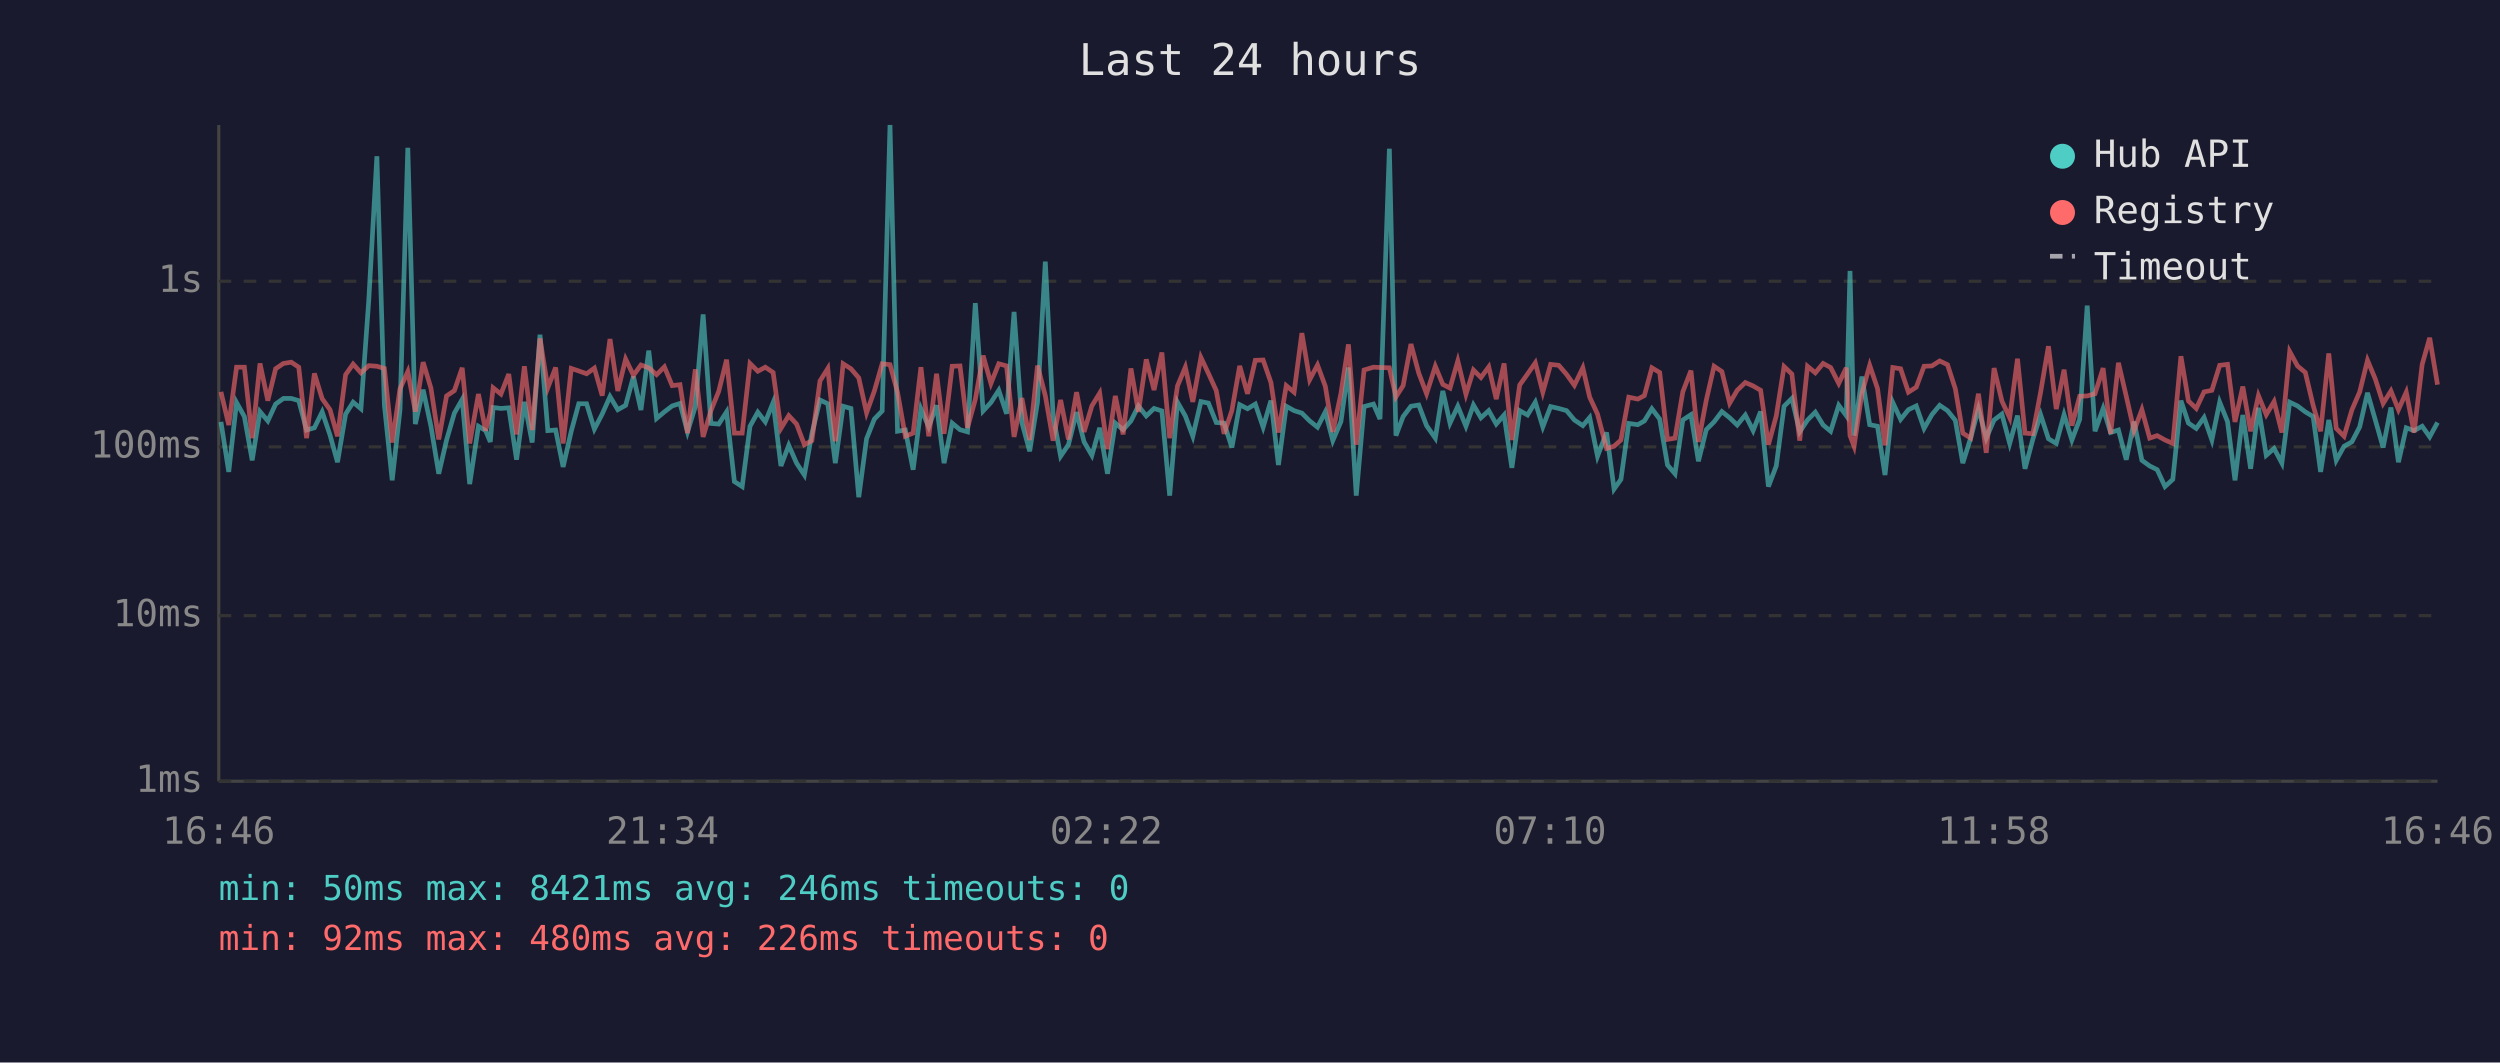
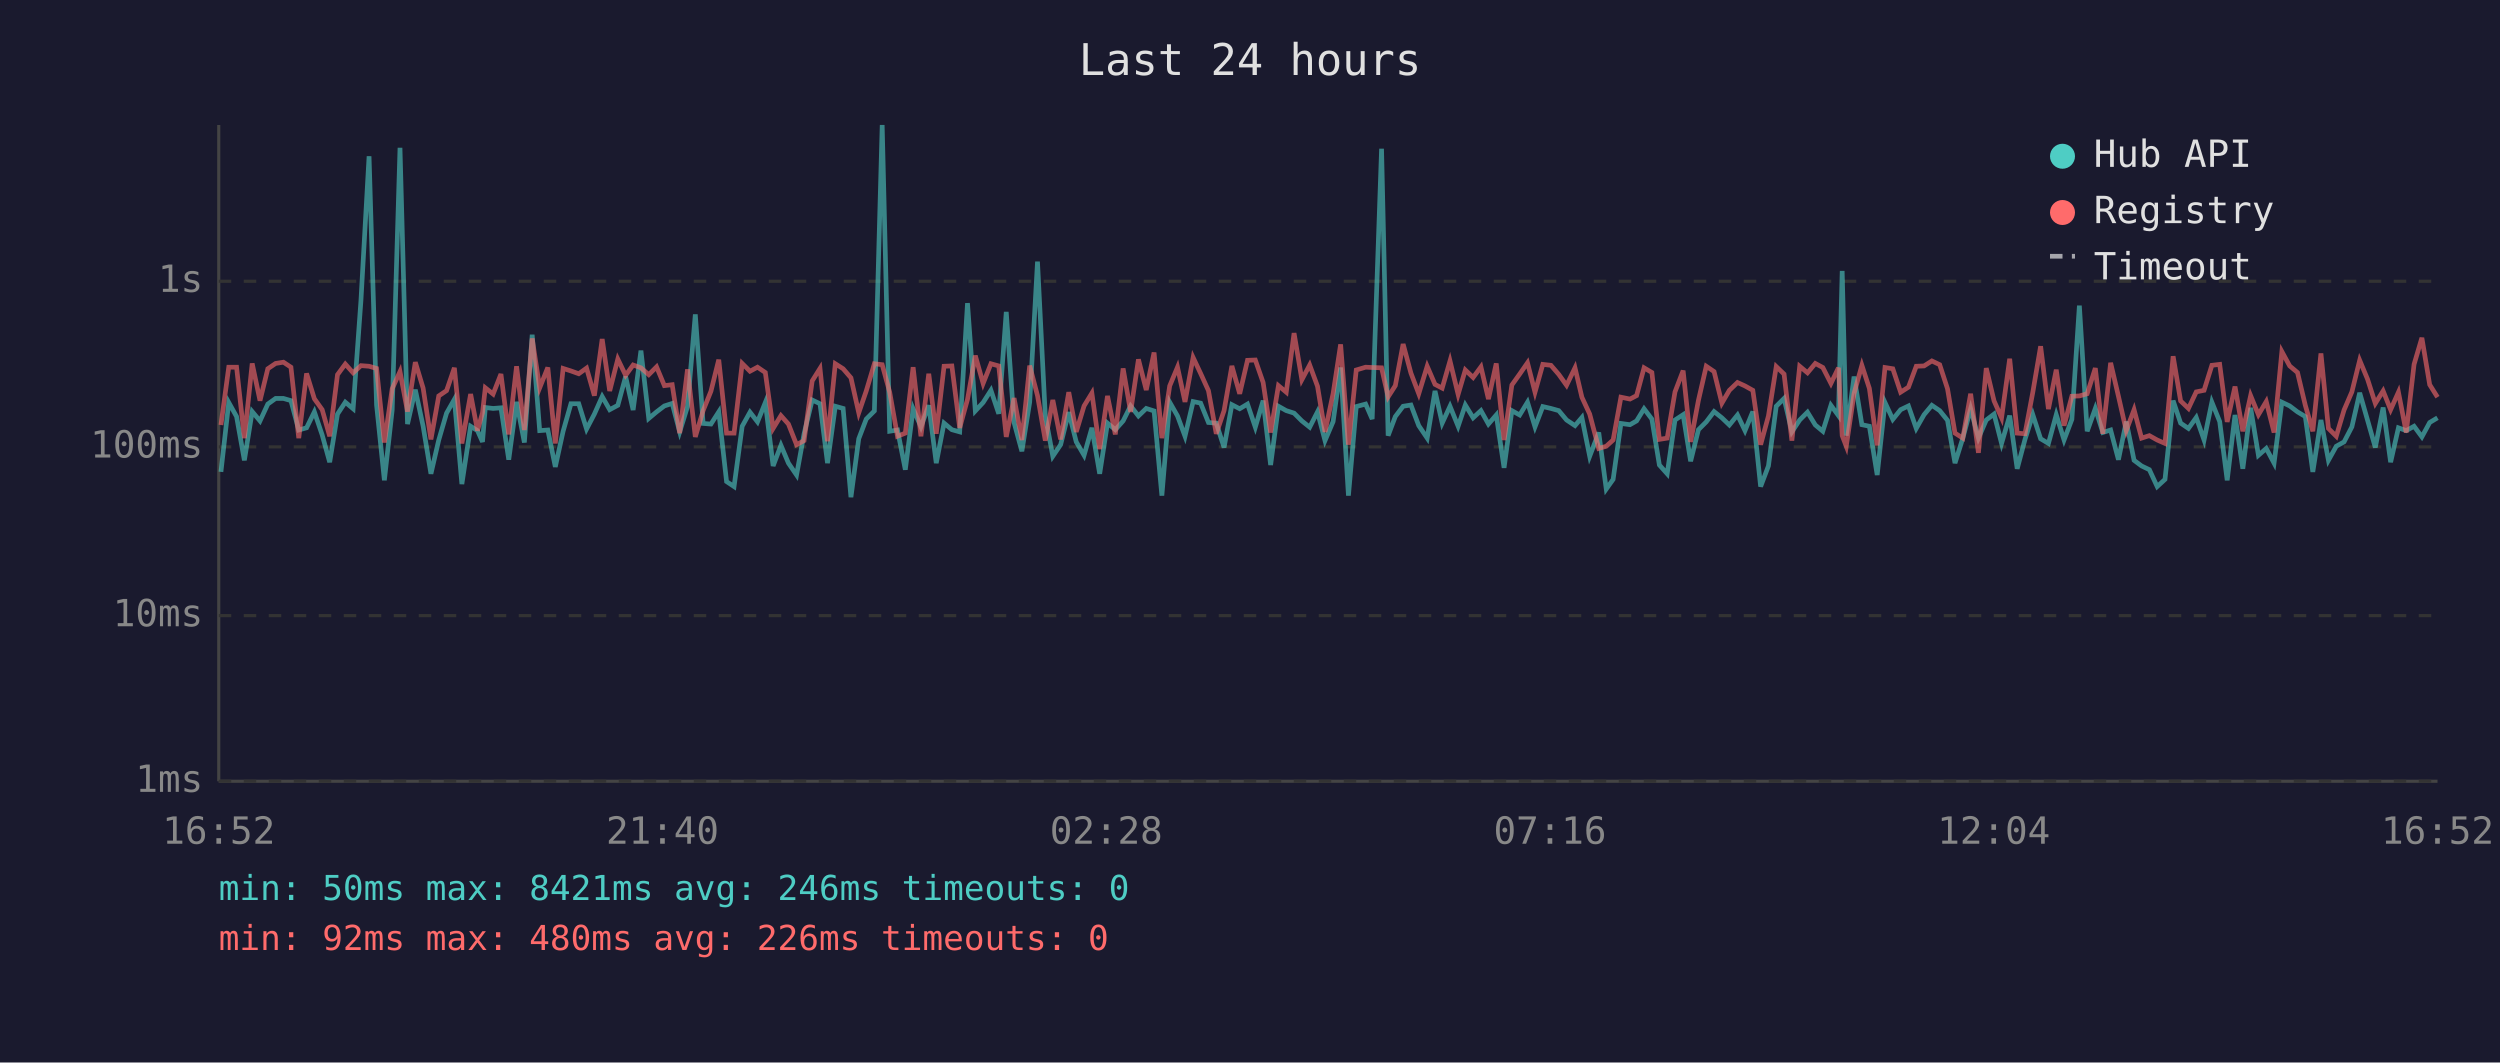
<svg xmlns="http://www.w3.org/2000/svg" viewBox="0 0 800 340" font-family="monospace" font-size="12">
  <rect width="800" height="340" fill="#1a1a2e" />
  <text x="400" y="24" fill="#e0e0e0" font-size="14" text-anchor="middle">Last 24 hours</text>
  <line x1="70" y1="40" x2="70" y2="250" stroke="#444" stroke-width="1" />
  <line x1="70" y1="250" x2="780" y2="250" stroke="#444" stroke-width="1" />
  <line x1="70" y1="250" x2="780" y2="250" stroke="#333" stroke-width="1" stroke-dasharray="4" />
  <text x="65" y="250" fill="#888" text-anchor="end" dominant-baseline="middle">1ms</text>
  <line x1="70" y1="197" x2="780" y2="197" stroke="#333" stroke-width="1" stroke-dasharray="4" />
  <text x="65" y="197" fill="#888" text-anchor="end" dominant-baseline="middle">10ms</text>
  <line x1="70" y1="143" x2="780" y2="143" stroke="#333" stroke-width="1" stroke-dasharray="4" />
  <text x="65" y="143" fill="#888" text-anchor="end" dominant-baseline="middle">100ms</text>
  <line x1="70" y1="90" x2="780" y2="90" stroke="#333" stroke-width="1" stroke-dasharray="4" />
  <text x="65" y="90" fill="#888" text-anchor="end" dominant-baseline="middle">1s</text>
-   <text x="70" y="270" fill="#888" text-anchor="middle">16:46</text>
-   <text x="212" y="270" fill="#888" text-anchor="middle">21:34</text>
-   <text x="354" y="270" fill="#888" text-anchor="middle">02:22</text>
-   <text x="496" y="270" fill="#888" text-anchor="middle">07:10</text>
-   <text x="638" y="270" fill="#888" text-anchor="middle">11:58</text>
-   <text x="780" y="270" fill="#888" text-anchor="middle">16:46</text>
-   <polyline points="70.7,135.0 73.2,151.0 75.7,128.8 78.2,133.3 80.7,147.3 83.2,131.7 85.7,134.7 88.2,129.3 90.7,127.5 93.2,127.5 95.6,128.2 98.1,137.6 100.6,136.9 103.1,131.8 105.6,139.2 108.0,147.9 110.6,132.5 113.0,128.7 115.5,130.8 118.0,96.2 120.6,50.0 123.0,129.6 125.5,153.7 128.0,131.2 130.5,47.3 132.9,135.7 135.4,124.7 137.9,136.4 140.4,151.6 142.9,140.8 145.4,132.2 147.9,127.8 150.3,154.9 153.1,136.4 155.4,137.8 156.9,141.4 157.8,130.4 160.3,130.7 162.8,130.5 165.3,147.1 167.8,128.6 170.3,141.6 172.8,107.1 175.3,137.8 177.8,137.6 180.2,149.4 182.8,138.0 185.2,129.2 187.7,129.2 190.2,137.3 192.7,132.5 195.2,126.9 197.7,131.1 200.2,129.7 202.7,120.5 205.1,131.2 207.6,112.2 210.1,133.9 212.6,131.8 215.1,129.9 217.6,129.1 220.0,138.2 222.5,130.1 225.0,100.6 227.5,135.5 230.0,135.7 232.5,131.8 235.0,154.1 237.5,155.7 240.0,136.4 242.5,131.9 244.9,135.0 247.4,128.8 249.9,149.1 252.4,142.5 254.9,148.2 257.4,152.0 259.8,138.8 262.4,128.0 264.9,129.2 267.3,148.2 269.8,130.0 272.3,130.7 274.8,159.1 277.3,140.4 279.8,134.1 282.3,131.5 284.8,40.0 287.2,138.0 289.7,137.6 292.2,150.3 294.7,130.8 297.2,136.6 299.7,129.7 302.1,148.2 304.7,135.4 307.2,137.5 309.6,138.2 312.1,97.0 314.6,131.5 317.1,128.8 319.6,124.9 322.1,132.4 324.5,99.8 327.0,135.2 329.5,144.4 332.0,128.7 334.5,83.7 337.0,133.1 339.4,146.0 341.9,142.3 344.5,131.9 346.9,141.4 349.4,145.7 351.9,136.9 354.4,151.6 356.9,135.4 359.4,137.5 361.9,134.7 364.3,129.9 366.8,133.1 369.3,130.7 371.8,131.5 374.3,158.6 376.8,128.7 379.3,133.1 381.7,139.6 384.3,128.5 386.7,129.0 389.2,135.2 391.7,135.4 394.2,143.2 396.7,129.5 399.2,130.8 401.7,129.3 404.2,136.7 406.7,128.2 409.1,148.8 411.6,130.0 414.1,131.4 416.6,132.2 419.1,134.7 421.6,136.7 424.1,131.8 426.5,141.0 429.1,134.9 431.5,117.6 434.0,158.6 436.5,130.1 439.5,129.3 441.6,134.1 444.6,47.6 446.7,139.4 449.0,133.3 451.5,130.0 454.0,129.6 456.5,136.2 459.3,140.2 461.7,125.1 464.0,135.4 466.5,130.0 469.1,136.4 471.5,129.6 473.9,133.7 476.4,131.4 478.8,135.7 481.3,132.8 483.8,149.7 486.3,131.4 488.8,132.8 491.3,128.7 493.7,136.6 496.2,130.1 498.8,130.7 501.3,131.4 503.8,134.4 506.5,136.2 508.7,133.6 511.2,146.0 514.1,138.4 516.5,156.5 518.7,153.4 521.2,135.5 524.1,135.9 526.2,134.7 528.6,130.8 531.1,134.1 533.6,148.8 536.0,151.6 538.5,134.4 541.1,132.7 543.5,147.6 546.0,137.5 548.5,135.0 551.0,131.7 553.5,133.7 555.9,136.0 558.5,132.8 561.0,137.8 563.4,131.7 565.9,155.7 568.4,149.1 570.9,130.0 573.4,127.5 575.9,138.2 578.4,134.4 580.9,131.9 583.4,136.0 585.8,138.0 588.4,129.7 590.8,133.0 592.0,86.7 593.3,139.4 595.8,120.5 598.3,135.9 600.8,136.4 603.2,152.0 605.7,128.8 608.2,134.2 610.7,131.1 613.2,129.9 615.7,137.1 618.2,132.7 620.7,129.7 623.2,131.4 625.7,134.5 628.1,148.2 630.6,140.2 633.1,130.8 635.6,140.2 638.1,134.4 640.6,132.5 643.1,141.9 645.6,133.0 648.0,150.0 650.5,140.6 653.0,132.7 655.5,140.4 658.0,141.9 660.5,132.7 663.0,140.8 665.5,134.2 667.9,97.8 670.4,138.0 673.0,130.7 675.4,138.4 677.9,137.6 680.4,147.1 682.9,134.9 685.4,147.3 687.9,149.1 690.3,150.3 692.8,155.7 695.3,153.4 697.9,128.2 700.3,135.4 702.8,137.1 705.3,133.6 707.8,140.8 710.3,128.7 712.8,134.9 715.2,153.7 717.7,132.8 720.2,150.0 722.7,130.5 725.2,145.7 727.7,143.5 730.2,148.2 732.7,128.7 735.2,129.9 737.7,131.8 740.2,133.3 742.6,151.0 745.2,134.4 747.6,147.3 750.1,142.8 752.6,141.4 755.1,136.6 757.6,125.7 760.1,134.4 762.6,143.2 765.1,130.4 767.5,147.9 770.0,136.9 772.5,137.8 775.1,136.4 777.5,139.8 780.0,135.2" fill="none" stroke="#4ecdc4" stroke-width="1.5" opacity="0.6" />
-   <polyline points="70.7,125.4 73.2,136.0 75.7,117.5 78.2,117.5 80.7,140.2 83.2,116.3 85.7,128.2 88.2,118.0 90.7,116.3 93.2,115.9 95.6,117.5 98.1,140.2 100.6,119.5 103.1,127.6 105.6,131.1 108.0,139.6 110.6,119.9 113.0,116.5 115.5,119.3 118.0,117.0 120.6,117.2 123.0,117.9 125.5,141.6 128.0,124.4 130.5,118.9 132.9,131.7 135.4,115.9 137.9,124.2 140.4,140.6 142.9,126.7 145.4,125.0 147.9,117.7 150.3,141.9 153.1,126.1 155.4,137.8 156.9,132.1 157.8,124.1 160.3,126.1 162.8,119.7 165.3,139.0 167.8,117.2 170.3,137.6 172.8,108.3 175.3,124.1 177.8,117.6 180.2,141.9 182.8,117.9 185.2,118.7 187.7,119.6 190.2,117.8 192.7,126.6 195.2,108.5 197.7,125.1 200.2,114.9 202.7,120.1 205.1,116.8 207.6,117.7 210.1,119.9 212.6,117.4 215.1,123.4 217.6,123.1 220.0,138.6 222.5,118.2 225.0,139.8 227.5,131.4 230.0,125.2 232.5,115.1 235.0,138.6 237.5,138.6 240.0,116.3 242.5,118.8 244.9,117.5 247.4,119.2 249.9,137.1 252.4,133.0 254.9,135.7 257.4,142.3 259.8,141.0 262.4,121.9 264.9,117.9 267.3,141.2 269.8,116.4 272.3,118.0 274.8,120.9 277.3,132.1 279.8,125.1 282.3,116.4 284.8,116.7 287.2,125.5 289.7,139.6 292.2,138.6 294.7,117.5 297.2,139.6 299.7,119.6 302.1,138.8 304.7,117.2 307.2,117.1 309.6,136.9 312.1,127.8 314.6,113.8 317.1,122.7 319.6,116.4 322.1,117.1 324.5,139.8 327.0,127.4 329.5,140.8 332.0,117.0 334.5,126.6 337.0,141.0 339.4,128.0 341.9,140.6 344.5,125.5 346.9,138.2 349.4,129.9 351.9,125.8 354.4,143.7 356.9,126.7 359.4,139.0 361.9,117.9 364.3,131.8 366.8,115.0 369.3,124.8 371.8,112.8 374.3,140.2 376.8,123.5 379.3,117.5 381.7,128.6 384.3,114.4 386.7,119.5 389.2,125.0 391.7,138.8 394.2,131.4 396.7,117.1 399.2,126.0 401.7,115.3 404.2,115.2 406.7,122.4 409.1,138.4 411.6,123.4 414.1,125.5 416.6,106.6 419.1,121.5 421.6,116.8 424.1,123.6 426.5,138.2 429.1,125.9 431.5,110.2 434.0,142.3 436.5,118.4 439.5,117.5 441.6,117.6 444.6,117.7 446.7,127.0 449.0,123.4 451.5,110.1 454.0,119.4 456.5,126.0 459.3,117.2 461.7,123.0 464.0,124.2 466.5,115.5 469.1,126.2 471.5,118.4 473.9,120.8 476.4,117.4 478.8,127.7 481.3,116.3 483.8,140.8 486.3,123.2 488.8,119.7 491.3,116.1 493.7,125.5 496.2,116.6 498.8,116.9 501.3,119.8 503.8,123.3 506.5,117.7 508.7,127.1 511.2,132.5 514.1,143.5 516.5,142.8 518.7,140.8 521.2,127.1 524.1,127.7 526.2,126.6 528.6,117.7 531.1,119.2 533.6,140.6 536.0,140.2 538.5,125.4 541.1,118.6 543.5,141.4 546.0,128.1 548.5,117.2 551.0,118.9 553.5,129.0 555.9,124.9 558.5,122.4 561.0,123.5 563.4,124.9 565.9,142.3 568.4,133.1 570.9,117.3 573.4,119.7 575.9,141.0 578.4,117.2 580.9,119.3 583.4,116.3 585.8,117.6 588.4,122.7 590.8,117.7 592.0,139.4 593.3,142.8 595.8,125.9 598.3,116.9 600.8,124.3 603.2,142.5 605.7,117.6 608.2,118.0 610.7,125.5 613.2,123.9 615.7,117.2 618.2,117.1 620.7,115.5 623.2,116.7 625.7,124.4 628.1,138.6 630.6,140.2 633.1,126.0 635.6,144.9 638.1,117.8 640.6,128.3 643.1,133.7 645.6,114.8 648.0,138.6 650.5,138.8 653.0,125.5 655.5,110.8 658.0,130.9 660.5,118.3 663.0,136.2 665.5,126.8 667.9,126.7 670.4,126.0 673.0,117.8 675.4,138.8 677.9,116.1 680.4,126.8 682.9,137.8 685.4,131.1 687.9,140.2 690.3,139.4 692.8,140.8 695.3,141.9 697.9,114.0 700.3,128.3 702.8,130.7 705.3,125.4 707.8,124.9 710.3,116.9 712.8,116.6 715.2,135.0 717.7,123.7 720.2,138.0 722.7,126.6 725.2,132.7 727.7,128.5 730.2,138.4 732.7,112.5 735.2,117.1 737.7,119.2 740.2,129.7 742.6,138.0 745.2,113.1 747.6,137.1 750.1,139.6 752.6,131.2 755.1,125.4 757.6,115.3 760.1,121.3 762.6,129.1 765.1,125.1 767.5,131.1 770.0,125.5 772.5,138.4 775.1,116.6 777.5,108.1 780.0,123.1" fill="none" stroke="#ff6b6b" stroke-width="1.5" opacity="0.6" />
+   <text x="70" y="270" fill="#888" text-anchor="middle">16:52</text>
+   <text x="212" y="270" fill="#888" text-anchor="middle">21:40</text>
+   <text x="354" y="270" fill="#888" text-anchor="middle">02:28</text>
+   <text x="496" y="270" fill="#888" text-anchor="middle">07:16</text>
+   <text x="638" y="270" fill="#888" text-anchor="middle">12:04</text>
+   <text x="780" y="270" fill="#888" text-anchor="middle">16:52</text>
+   <polyline points="70.7,151.0 73.2,128.8 75.7,133.3 78.2,147.3 80.7,131.7 83.2,134.7 85.7,129.3 88.2,127.5 90.7,127.5 93.1,128.2 95.6,137.6 98.1,136.9 100.6,131.8 103.1,139.2 105.5,147.9 108.0,132.5 110.5,128.7 113.0,130.8 115.5,96.2 118.1,50.0 120.5,129.6 123.0,153.7 125.5,131.2 128.0,47.3 130.4,135.7 132.9,124.7 135.4,136.4 137.9,151.6 140.4,140.8 142.9,132.2 145.4,127.8 147.8,154.9 150.6,136.4 152.8,137.8 154.4,141.4 155.3,130.4 157.8,130.7 160.3,130.5 162.8,147.1 165.3,128.6 167.8,141.6 170.3,107.1 172.7,137.8 175.3,137.6 177.7,149.4 180.2,138.0 182.7,129.2 185.2,129.2 187.7,137.3 190.2,132.5 192.7,126.9 195.1,131.1 197.7,129.7 200.2,120.5 202.6,131.2 205.1,112.2 207.6,133.9 210.1,131.8 212.6,129.9 215.1,129.1 217.5,138.2 220.0,130.1 222.5,100.6 225.0,135.5 227.5,135.7 230.0,131.8 232.5,154.1 234.9,155.7 237.5,136.4 240.0,131.9 242.4,135.0 244.9,128.8 247.4,149.1 249.9,142.5 252.3,148.2 254.9,152.0 257.3,138.8 259.9,128.0 262.4,129.2 264.8,148.2 267.3,130.0 269.8,130.7 272.3,159.1 274.8,140.4 277.2,134.1 279.8,131.5 282.3,40.0 284.7,138.0 287.2,137.6 289.7,150.3 292.2,130.8 294.7,136.6 297.2,129.7 299.6,148.2 302.1,135.4 304.6,137.5 307.1,138.2 309.6,97.0 312.1,131.5 314.6,128.8 317.1,124.9 319.6,132.4 322.0,99.8 324.5,135.2 327.0,144.4 329.5,128.7 332.0,83.7 334.5,133.1 336.9,146.0 339.4,142.3 342.0,131.9 344.4,141.4 346.9,145.7 349.4,136.9 351.9,151.6 354.4,135.4 356.9,137.5 359.4,134.7 361.8,129.9 364.3,133.1 366.8,130.7 369.3,131.5 371.8,158.6 374.3,128.7 376.8,133.1 379.2,139.6 381.8,128.5 384.2,129.0 386.7,135.2 389.2,135.4 391.7,143.2 394.2,129.5 396.7,130.8 399.2,129.3 401.7,136.7 404.2,128.2 406.6,148.8 409.1,130.0 411.6,131.4 414.1,132.2 416.6,134.7 419.1,136.7 421.6,131.8 424.0,141.0 426.6,134.9 429.0,117.6 431.5,158.6 434.0,130.1 437.0,129.3 439.1,134.1 442.1,47.6 444.2,139.4 446.5,133.3 449.0,130.0 451.5,129.6 454.0,136.2 456.7,140.2 459.2,125.1 461.5,135.4 464.0,130.0 466.6,136.4 468.9,129.6 471.4,133.7 473.9,131.4 476.3,135.7 478.8,132.8 481.3,149.7 483.8,131.4 486.3,132.8 488.8,128.7 491.2,136.6 493.7,130.1 496.3,130.7 498.8,131.4 501.3,134.4 504.0,136.2 506.2,133.6 508.7,146.0 511.6,138.4 514.0,156.5 516.2,153.4 518.7,135.5 521.6,135.9 523.7,134.7 526.1,130.8 528.6,134.1 531.0,148.8 533.5,151.6 536.0,134.4 538.6,132.7 541.0,147.6 543.5,137.5 546.0,135.0 548.5,131.7 551.0,133.7 553.4,136.0 556.0,132.8 558.4,137.8 560.9,131.7 563.4,155.7 565.9,149.1 568.4,130.0 570.9,127.5 573.4,138.2 575.9,134.4 578.4,131.9 580.9,136.0 583.3,138.0 585.9,129.7 588.3,133.0 589.5,86.7 590.8,139.4 593.3,120.5 595.8,135.9 598.2,136.4 600.7,152.0 603.2,128.8 605.7,134.2 608.2,131.1 610.7,129.9 613.2,137.1 615.7,132.7 618.2,129.7 620.7,131.4 623.2,134.5 625.6,148.2 628.1,140.2 630.6,130.8 633.1,140.2 635.6,134.4 638.1,132.5 640.5,141.9 643.1,133.0 645.5,150.0 648.0,140.6 650.5,132.7 653.0,140.4 655.5,141.9 658.0,132.7 660.5,140.8 663.0,134.2 665.4,97.8 667.9,138.0 670.5,130.7 672.9,138.4 675.4,137.6 677.9,147.1 680.4,134.9 682.9,147.3 685.3,149.1 687.8,150.3 690.3,155.7 692.8,153.4 695.4,128.2 697.8,135.4 700.3,137.1 702.8,133.6 705.3,140.8 707.8,128.7 710.3,134.9 712.7,153.7 715.2,132.8 717.7,150.0 720.2,130.5 722.7,145.7 725.2,143.5 727.7,148.2 730.2,128.7 732.7,129.9 735.2,131.8 737.7,133.3 740.1,151.0 742.7,134.4 745.1,147.3 747.6,142.8 750.1,141.4 752.6,136.6 755.1,125.7 757.6,134.4 760.1,143.2 762.6,130.4 765.0,147.9 767.5,136.9 770.0,137.8 772.5,136.4 775.0,139.8 777.5,135.2 780.0,133.7" fill="none" stroke="#4ecdc4" stroke-width="1.5" opacity="0.6" />
+   <polyline points="70.7,136.0 73.2,117.5 75.7,117.5 78.2,140.2 80.7,116.3 83.2,128.2 85.7,118.0 88.2,116.3 90.7,115.9 93.1,117.5 95.6,140.2 98.1,119.5 100.6,127.6 103.1,131.1 105.5,139.6 108.0,119.9 110.5,116.5 113.0,119.3 115.5,117.0 118.1,117.2 120.5,117.9 123.0,141.6 125.5,124.4 128.0,118.9 130.4,131.7 132.9,115.9 135.4,124.2 137.9,140.6 140.4,126.7 142.9,125.0 145.4,117.7 147.8,141.9 150.6,126.1 152.8,137.8 154.4,132.1 155.3,124.1 157.8,126.1 160.3,119.7 162.8,139.0 165.3,117.2 167.8,137.6 170.3,108.3 172.7,124.1 175.3,117.6 177.7,141.9 180.2,117.9 182.7,118.7 185.2,119.6 187.7,117.8 190.2,126.6 192.7,108.5 195.1,125.1 197.7,114.9 200.2,120.1 202.6,116.8 205.1,117.7 207.6,119.9 210.1,117.4 212.6,123.4 215.1,123.1 217.5,138.6 220.0,118.2 222.5,139.8 225.0,131.4 227.5,125.2 230.0,115.1 232.5,138.6 234.9,138.6 237.5,116.3 240.0,118.8 242.4,117.5 244.9,119.2 247.4,137.1 249.9,133.0 252.3,135.7 254.9,142.3 257.3,141.0 259.9,121.9 262.4,117.9 264.8,141.2 267.3,116.4 269.8,118.0 272.3,120.9 274.8,132.1 277.2,125.1 279.8,116.4 282.3,116.7 284.7,125.5 287.2,139.6 289.7,138.6 292.2,117.5 294.7,139.6 297.2,119.6 299.6,138.8 302.1,117.2 304.6,117.1 307.1,136.9 309.6,127.8 312.1,113.8 314.6,122.7 317.1,116.4 319.6,117.1 322.0,139.8 324.5,127.4 327.0,140.8 329.5,117.0 332.0,126.6 334.5,141.0 336.9,128.0 339.4,140.6 342.0,125.5 344.4,138.2 346.9,129.9 349.4,125.8 351.9,143.7 354.4,126.7 356.9,139.0 359.4,117.9 361.8,131.8 364.3,115.0 366.8,124.8 369.3,112.8 371.8,140.2 374.3,123.5 376.8,117.5 379.2,128.6 381.8,114.4 384.2,119.5 386.7,125.0 389.2,138.8 391.7,131.4 394.2,117.1 396.7,126.0 399.2,115.3 401.7,115.2 404.2,122.4 406.6,138.4 409.1,123.4 411.6,125.5 414.1,106.6 416.6,121.5 419.1,116.8 421.6,123.6 424.0,138.2 426.6,125.9 429.0,110.2 431.5,142.3 434.0,118.4 437.0,117.5 439.1,117.6 442.1,117.7 444.2,127.0 446.5,123.4 449.0,110.1 451.5,119.4 454.0,126.0 456.7,117.2 459.2,123.0 461.5,124.2 464.0,115.5 466.6,126.2 468.9,118.4 471.4,120.8 473.9,117.4 476.3,127.7 478.8,116.3 481.3,140.8 483.8,123.2 486.3,119.7 488.8,116.1 491.2,125.5 493.7,116.6 496.3,116.9 498.8,119.8 501.3,123.3 504.0,117.7 506.2,127.1 508.7,132.5 511.6,143.5 514.0,142.8 516.2,140.8 518.7,127.1 521.6,127.7 523.7,126.6 526.1,117.7 528.6,119.2 531.0,140.6 533.5,140.2 536.0,125.4 538.6,118.6 541.0,141.4 543.5,128.1 546.0,117.2 548.5,118.9 551.0,129.0 553.4,124.9 556.0,122.4 558.4,123.5 560.9,124.9 563.4,142.3 565.9,133.1 568.4,117.3 570.9,119.7 573.4,141.0 575.9,117.2 578.4,119.3 580.9,116.3 583.3,117.6 585.9,122.7 588.3,117.7 589.5,139.4 590.8,142.8 593.3,125.9 595.8,116.9 598.2,124.3 600.7,142.5 603.2,117.6 605.7,118.0 608.2,125.5 610.7,123.9 613.2,117.2 615.7,117.1 618.2,115.5 620.7,116.7 623.2,124.4 625.6,138.6 628.1,140.2 630.6,126.0 633.1,144.9 635.6,117.8 638.1,128.3 640.5,133.7 643.1,114.8 645.5,138.6 648.0,138.8 650.5,125.5 653.0,110.8 655.5,130.9 658.0,118.3 660.5,136.2 663.0,126.8 665.4,126.7 667.9,126.0 670.5,117.8 672.9,138.8 675.4,116.1 677.9,126.8 680.4,137.8 682.9,131.1 685.3,140.2 687.8,139.4 690.3,140.8 692.8,141.9 695.4,114.0 697.8,128.3 700.3,130.7 702.8,125.4 705.3,124.9 707.8,116.9 710.3,116.6 712.7,135.0 715.2,123.7 717.7,138.0 720.2,126.6 722.7,132.7 725.2,128.5 727.7,138.4 730.2,112.5 732.7,117.1 735.2,119.2 737.7,129.7 740.1,138.0 742.7,113.1 745.1,137.1 747.6,139.6 750.1,131.2 752.6,125.4 755.1,115.3 757.6,121.3 760.1,129.1 762.6,125.1 765.0,131.1 767.5,125.5 770.0,138.4 772.5,116.6 775.0,108.1 777.5,123.1 780.0,127.1" fill="none" stroke="#ff6b6b" stroke-width="1.5" opacity="0.6" />
  <circle cx="660" cy="50" r="4" fill="#4ecdc4" />
  <text x="670" y="50" fill="#e0e0e0" dominant-baseline="middle">Hub API</text>
  <circle cx="660" cy="68" r="4" fill="#ff6b6b" />
  <text x="670" y="68" fill="#e0e0e0" dominant-baseline="middle">Registry</text>
  <line x1="656" y1="82" x2="664" y2="82" stroke="#e0e0e0" stroke-width="1.5" stroke-dasharray="4,3" opacity="0.7" />
  <text x="670" y="86" fill="#e0e0e0" dominant-baseline="middle">Timeout</text>
  <text x="70" y="288" fill="#4ecdc4" font-size="11">min: 50ms  max: 8421ms  avg: 246ms  timeouts: 0</text>
  <text x="70" y="304" fill="#ff6b6b" font-size="11">min: 92ms  max: 480ms  avg: 226ms  timeouts: 0</text>
</svg>
